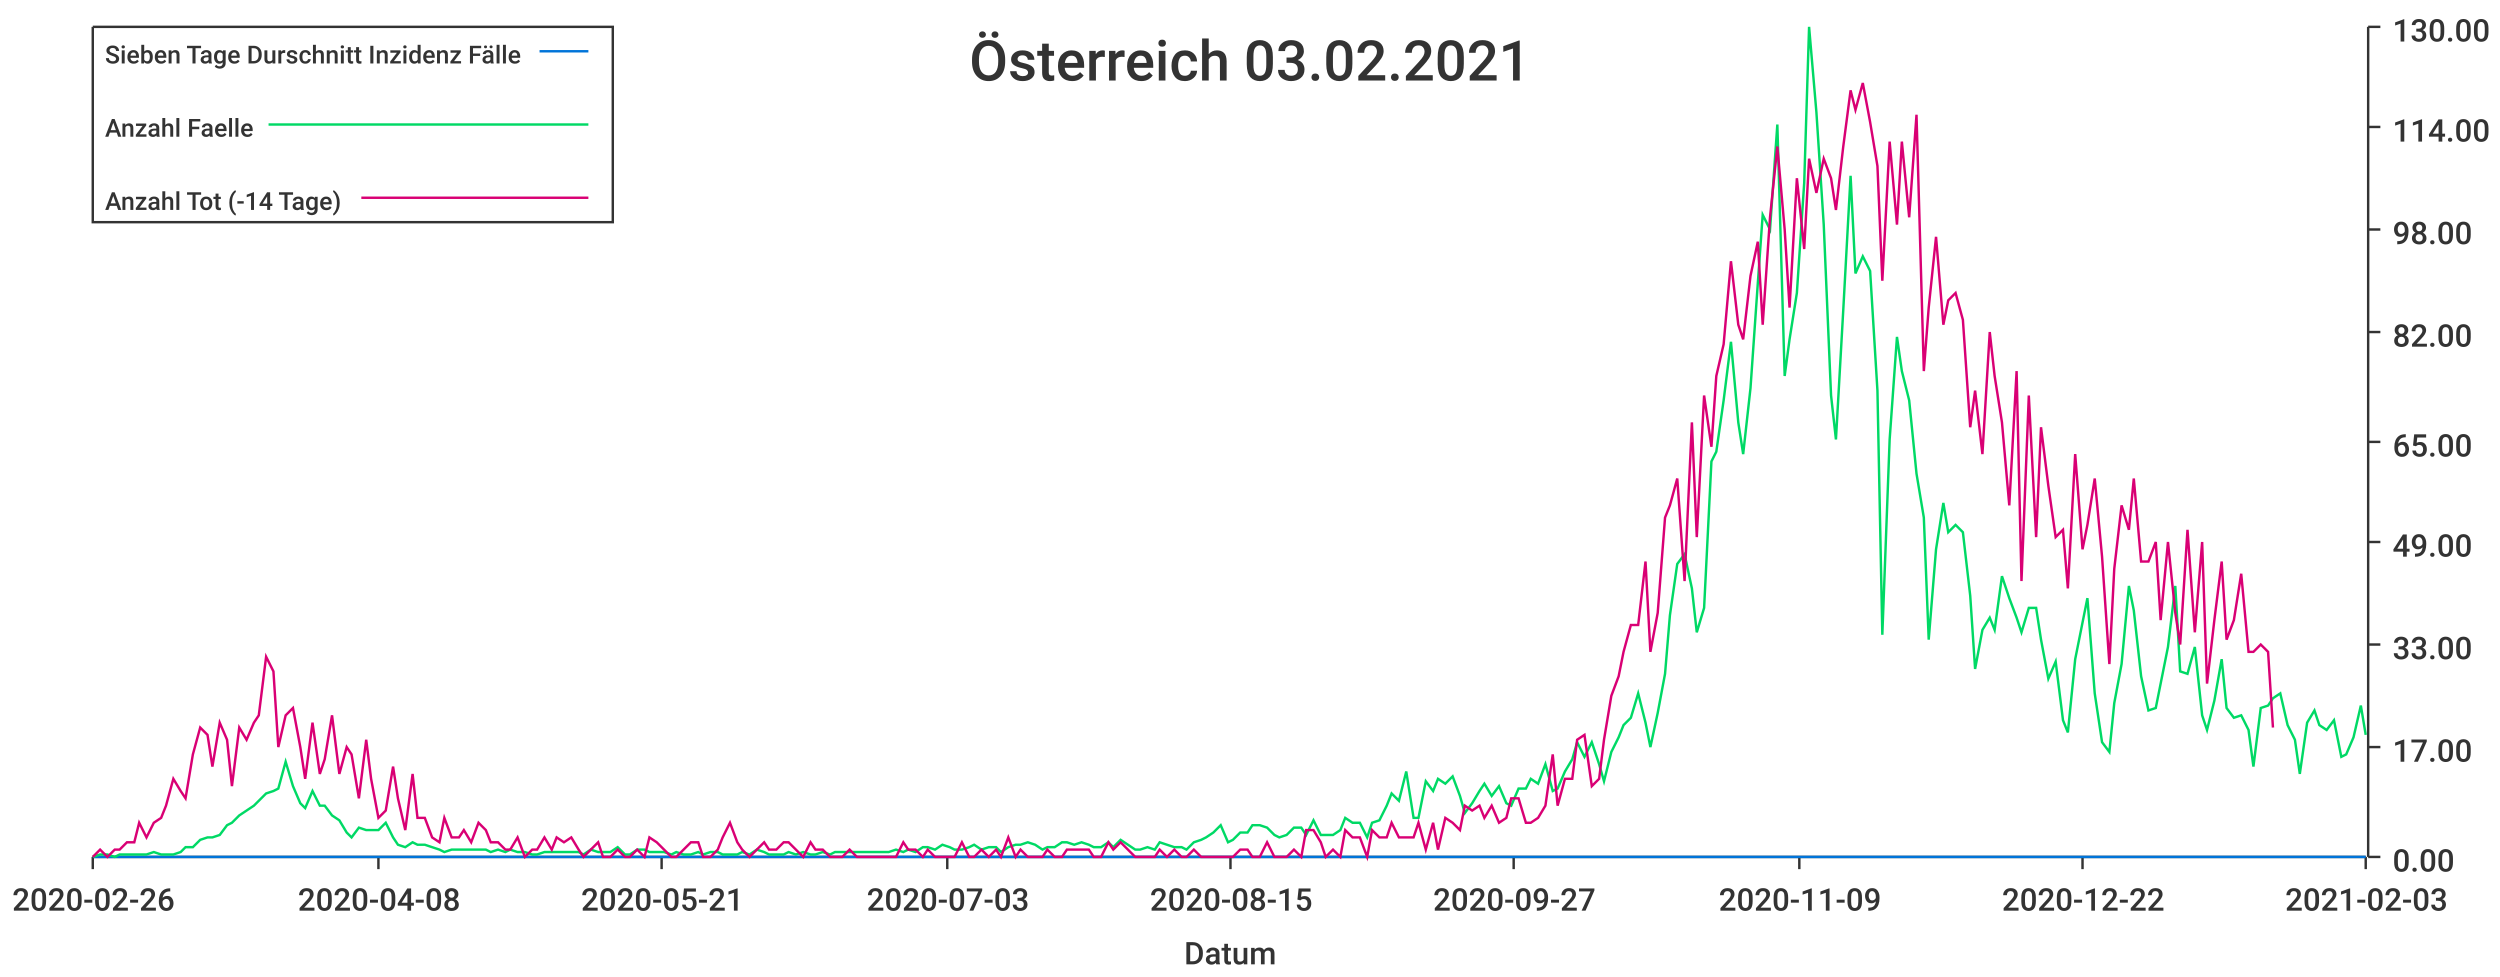
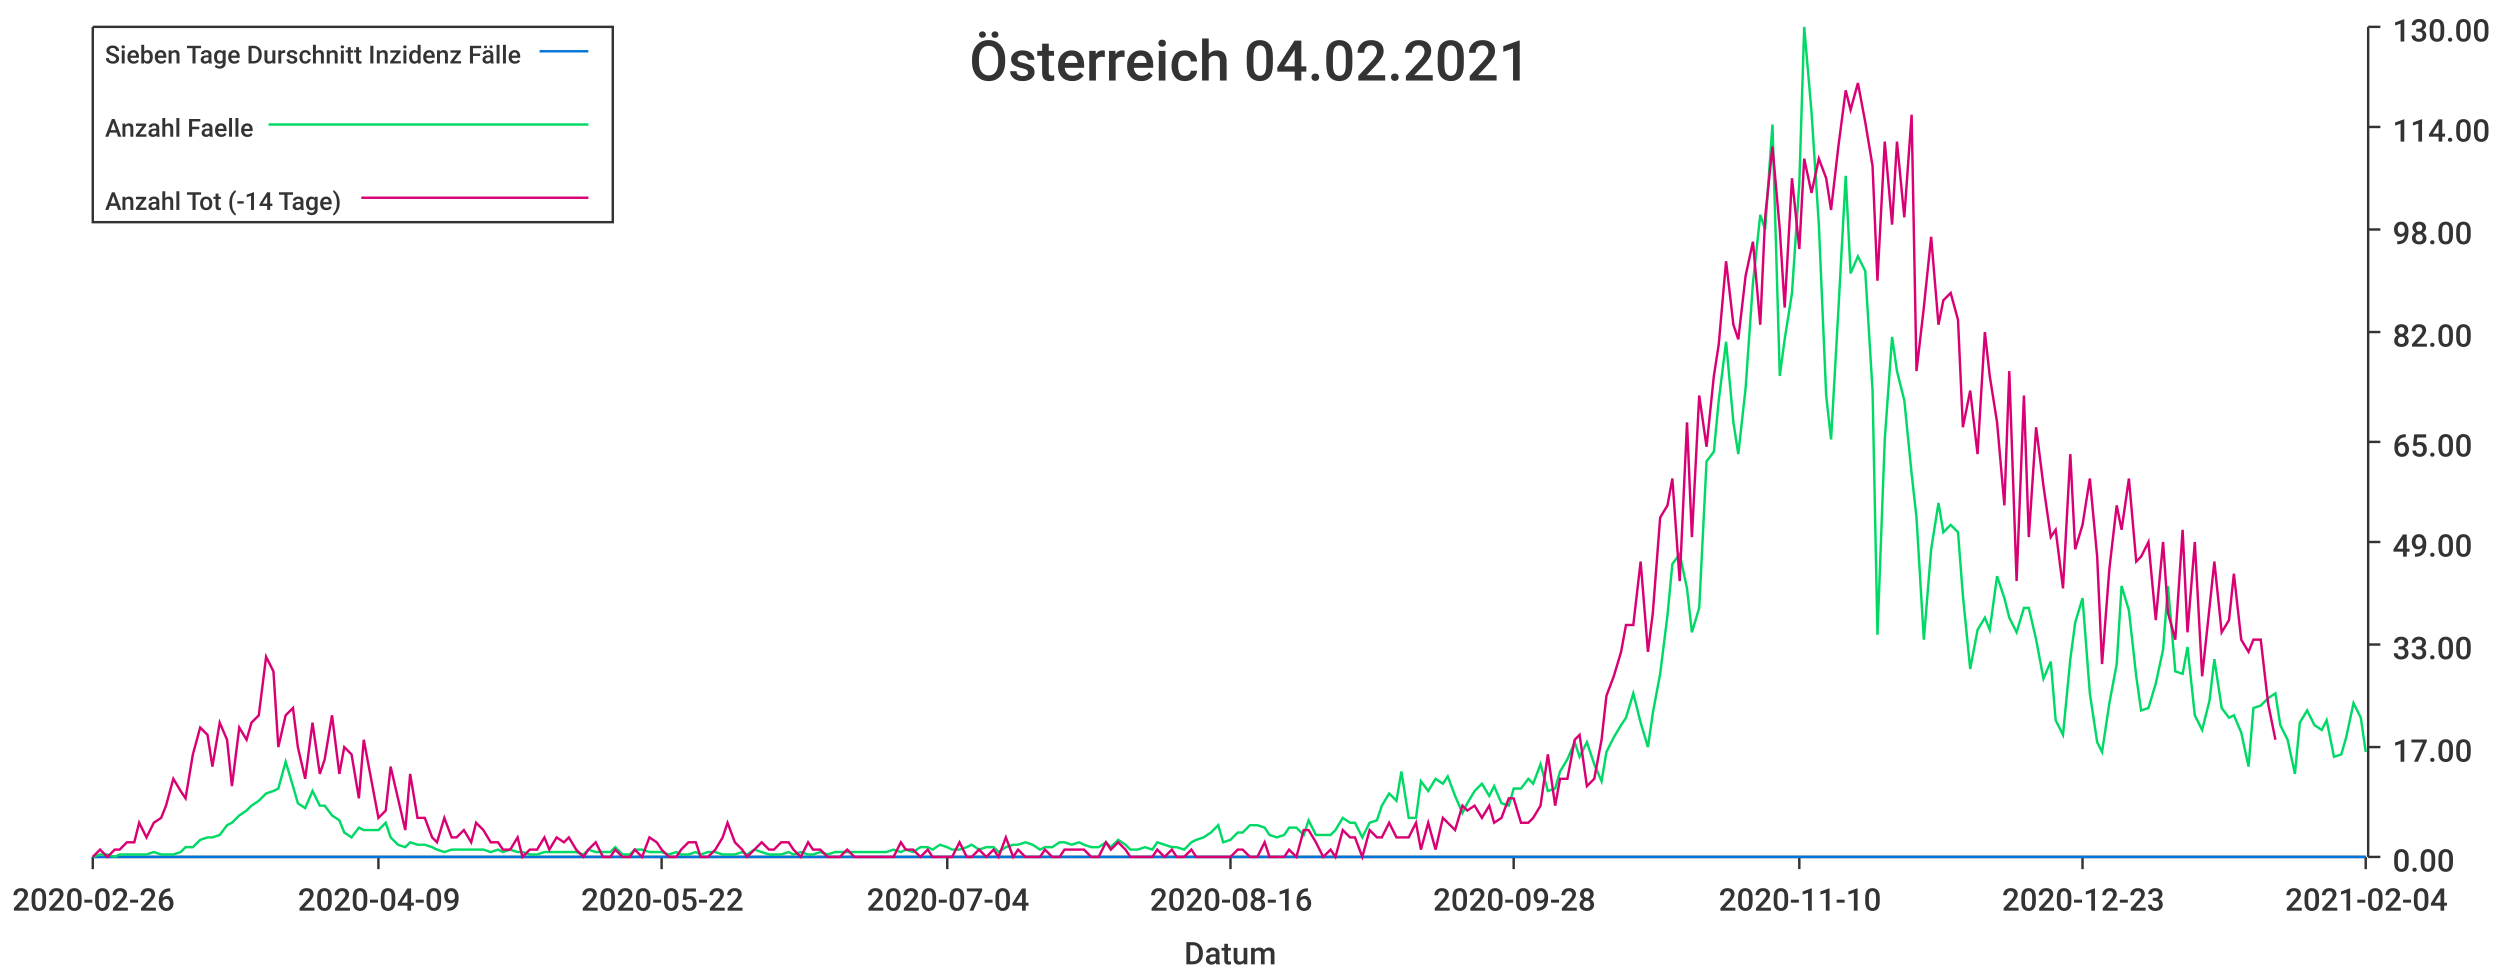
<svg xmlns="http://www.w3.org/2000/svg" width="1024" height="400">\n<path d="M 0 0 L 1024 0 L 1024 400 L 0 400 L 0 0" style="stroke-width:0;stroke:rgba(255,255,255,1.0);fill:rgba(255,255,255,1.0)" />
  <path d="M 38 11 L 969 11 L 969 351 L 38 351 L 38 11" style="stroke-width:0;stroke:rgba(255,255,255,1.0);fill:rgba(255,255,255,1.0)" />
  <path d="M 38 351 L 969 351" style="stroke-width:1;stroke:rgba(51,51,51,1.0);fill:none" />
  <path d="M 38 351 L 38 356" style="stroke-width:1;stroke:rgba(51,51,51,1.0);fill:none" />
  <text x="5" y="373" style="stroke-width:0;stroke:none;fill:rgba(51,51,51,1.0);font-size:12.8px;font-family:'Roboto Medium',sans-serif">2020-02-26</text>
  <path d="M 155 351 L 155 356" style="stroke-width:1;stroke:rgba(51,51,51,1.0);fill:none" />
-   <text x="122" y="373" style="stroke-width:0;stroke:none;fill:rgba(51,51,51,1.0);font-size:12.8px;font-family:'Roboto Medium',sans-serif">2020-04-08</text>
+   <text x="122" y="373" style="stroke-width:0;stroke:none;fill:rgba(51,51,51,1.0);font-size:12.8px;font-family:'Roboto Medium',sans-serif">2020-04-09</text>
  <path d="M 271 351 L 271 356" style="stroke-width:1;stroke:rgba(51,51,51,1.0);fill:none" />
-   <text x="238" y="373" style="stroke-width:0;stroke:none;fill:rgba(51,51,51,1.0);font-size:12.8px;font-family:'Roboto Medium',sans-serif">2020-05-21</text>
+   <text x="238" y="373" style="stroke-width:0;stroke:none;fill:rgba(51,51,51,1.0);font-size:12.8px;font-family:'Roboto Medium',sans-serif">2020-05-22</text>
  <path d="M 388 351 L 388 356" style="stroke-width:1;stroke:rgba(51,51,51,1.0);fill:none" />
-   <text x="355" y="373" style="stroke-width:0;stroke:none;fill:rgba(51,51,51,1.0);font-size:12.8px;font-family:'Roboto Medium',sans-serif">2020-07-03</text>
+   <text x="355" y="373" style="stroke-width:0;stroke:none;fill:rgba(51,51,51,1.0);font-size:12.8px;font-family:'Roboto Medium',sans-serif">2020-07-04</text>
  <path d="M 504 351 L 504 356" style="stroke-width:1;stroke:rgba(51,51,51,1.0);fill:none" />
-   <text x="471" y="373" style="stroke-width:0;stroke:none;fill:rgba(51,51,51,1.0);font-size:12.8px;font-family:'Roboto Medium',sans-serif">2020-08-15</text>
+   <text x="471" y="373" style="stroke-width:0;stroke:none;fill:rgba(51,51,51,1.0);font-size:12.8px;font-family:'Roboto Medium',sans-serif">2020-08-16</text>
  <path d="M 620 351 L 620 356" style="stroke-width:1;stroke:rgba(51,51,51,1.0);fill:none" />
-   <text x="587" y="373" style="stroke-width:0;stroke:none;fill:rgba(51,51,51,1.0);font-size:12.8px;font-family:'Roboto Medium',sans-serif">2020-09-27</text>
+   <text x="587" y="373" style="stroke-width:0;stroke:none;fill:rgba(51,51,51,1.0);font-size:12.8px;font-family:'Roboto Medium',sans-serif">2020-09-28</text>
  <path d="M 737 351 L 737 356" style="stroke-width:1;stroke:rgba(51,51,51,1.0);fill:none" />
-   <text x="704" y="373" style="stroke-width:0;stroke:none;fill:rgba(51,51,51,1.0);font-size:12.8px;font-family:'Roboto Medium',sans-serif">2020-11-09</text>
+   <text x="704" y="373" style="stroke-width:0;stroke:none;fill:rgba(51,51,51,1.0);font-size:12.8px;font-family:'Roboto Medium',sans-serif">2020-11-10</text>
  <path d="M 853 351 L 853 356" style="stroke-width:1;stroke:rgba(51,51,51,1.0);fill:none" />
-   <text x="820" y="373" style="stroke-width:0;stroke:none;fill:rgba(51,51,51,1.0);font-size:12.8px;font-family:'Roboto Medium',sans-serif">2020-12-22</text>
+   <text x="820" y="373" style="stroke-width:0;stroke:none;fill:rgba(51,51,51,1.0);font-size:12.8px;font-family:'Roboto Medium',sans-serif">2020-12-23</text>
  <path d="M 969 351 L 969 356" style="stroke-width:1;stroke:rgba(51,51,51,1.0);fill:none" />
-   <text x="936" y="373" style="stroke-width:0;stroke:none;fill:rgba(51,51,51,1.0);font-size:12.8px;font-family:'Roboto Medium',sans-serif">2021-02-03</text>
+   <text x="936" y="373" style="stroke-width:0;stroke:none;fill:rgba(51,51,51,1.0);font-size:12.8px;font-family:'Roboto Medium',sans-serif">2021-02-04</text>
  <text x="485" y="395" style="stroke-width:0;stroke:none;fill:rgba(51,51,51,1.0);font-size:12.8px;font-family:'Roboto Medium',sans-serif">Datum</text>
  <path d="M 970 351 L 970 11" style="stroke-width:1;stroke:rgba(51,51,51,1.0);fill:none" />
  <path d="M 970 351 L 975 351" style="stroke-width:1;stroke:rgba(51,51,51,1.0);fill:none" />
  <text x="980" y="357" style="stroke-width:0;stroke:none;fill:rgba(51,51,51,1.0);font-size:12.8px;font-family:'Roboto Medium',sans-serif">0.00</text>
  <path d="M 970 306 L 975 306" style="stroke-width:1;stroke:rgba(51,51,51,1.0);fill:none" />
  <text x="980" y="312" style="stroke-width:0;stroke:none;fill:rgba(51,51,51,1.0);font-size:12.8px;font-family:'Roboto Medium',sans-serif">17.00</text>
  <path d="M 970 264 L 975 264" style="stroke-width:1;stroke:rgba(51,51,51,1.0);fill:none" />
  <text x="980" y="270" style="stroke-width:0;stroke:none;fill:rgba(51,51,51,1.0);font-size:12.8px;font-family:'Roboto Medium',sans-serif">33.00</text>
  <path d="M 970 222 L 975 222" style="stroke-width:1;stroke:rgba(51,51,51,1.0);fill:none" />
  <text x="980" y="228" style="stroke-width:0;stroke:none;fill:rgba(51,51,51,1.0);font-size:12.8px;font-family:'Roboto Medium',sans-serif">49.00</text>
  <path d="M 970 181 L 975 181" style="stroke-width:1;stroke:rgba(51,51,51,1.0);fill:none" />
  <text x="980" y="187" style="stroke-width:0;stroke:none;fill:rgba(51,51,51,1.0);font-size:12.8px;font-family:'Roboto Medium',sans-serif">65.00</text>
  <path d="M 970 136 L 975 136" style="stroke-width:1;stroke:rgba(51,51,51,1.0);fill:none" />
  <text x="980" y="142" style="stroke-width:0;stroke:none;fill:rgba(51,51,51,1.0);font-size:12.8px;font-family:'Roboto Medium',sans-serif">82.00</text>
  <path d="M 970 94 L 975 94" style="stroke-width:1;stroke:rgba(51,51,51,1.0);fill:none" />
  <text x="980" y="100" style="stroke-width:0;stroke:none;fill:rgba(51,51,51,1.0);font-size:12.8px;font-family:'Roboto Medium',sans-serif">98.00</text>
  <path d="M 970 52 L 975 52" style="stroke-width:1;stroke:rgba(51,51,51,1.0);fill:none" />
  <text x="980" y="58" style="stroke-width:0;stroke:none;fill:rgba(51,51,51,1.0);font-size:12.8px;font-family:'Roboto Medium',sans-serif">114.00</text>
  <path d="M 970 11 L 975 11" style="stroke-width:1;stroke:rgba(51,51,51,1.0);fill:none" />
  <text x="980" y="17" style="stroke-width:0;stroke:none;fill:rgba(51,51,51,1.0);font-size:12.8px;font-family:'Roboto Medium',sans-serif">130.00</text>
-   <path d="M 38 351 L 41 351 L 44 351 L 47 351 L 49 351 L 52 351 L 55 351 L 57 351 L 60 351 L 63 351 L 66 351 L 68 351 L 71 351 L 74 351 L 76 351 L 79 351 L 82 351 L 85 351 L 87 351 L 90 351 L 93 351 L 95 351 L 98 351 L 101 351 L 104 351 L 106 351 L 109 351 L 112 351 L 114 351 L 117 351 L 120 351 L 123 351 L 125 351 L 128 351 L 131 351 L 133 351 L 136 351 L 139 351 L 142 351 L 144 351 L 147 351 L 150 351 L 152 351 L 155 351 L 158 351 L 161 351 L 163 351 L 166 351 L 169 351 L 171 351 L 174 351 L 177 351 L 180 351 L 182 351 L 185 351 L 188 351 L 190 351 L 193 351 L 196 351 L 199 351 L 201 351 L 204 351 L 207 351 L 209 351 L 212 351 L 215 351 L 218 351 L 220 351 L 223 351 L 226 351 L 228 351 L 231 351 L 234 351 L 237 351 L 239 351 L 242 351 L 245 351 L 247 351 L 250 351 L 253 351 L 256 351 L 258 351 L 261 351 L 264 351 L 266 351 L 269 351 L 272 351 L 275 351 L 277 351 L 280 351 L 283 351 L 286 351 L 288 351 L 291 351 L 294 351 L 296 351 L 299 351 L 302 351 L 304 351 L 307 351 L 310 351 L 313 351 L 315 351 L 318 351 L 321 351 L 323 351 L 326 351 L 329 351 L 332 351 L 334 351 L 337 351 L 340 351 L 342 351 L 345 351 L 348 351 L 351 351 L 353 351 L 356 351 L 359 351 L 361 351 L 364 351 L 367 351 L 370 351 L 372 351 L 375 351 L 378 351 L 380 351 L 383 351 L 386 351 L 389 351 L 391 351 L 394 351 L 397 351 L 399 351 L 402 351 L 405 351 L 408 351 L 410 351 L 413 351 L 416 351 L 418 351 L 421 351 L 424 351 L 427 351 L 429 351 L 432 351 L 435 351 L 437 351 L 440 351 L 443 351 L 446 351 L 448 351 L 451 351 L 454 351 L 456 351 L 459 351 L 462 351 L 465 351 L 467 351 L 470 351 L 473 351 L 475 351 L 478 351 L 481 351 L 484 351 L 486 351 L 489 351 L 492 351 L 494 351 L 497 351 L 500 351 L 503 351 L 505 351 L 508 351 L 511 351 L 513 351 L 516 351 L 519 351 L 522 351 L 524 351 L 527 351 L 530 351 L 533 351 L 535 351 L 538 351 L 541 351 L 543 351 L 546 351 L 549 351 L 551 351 L 554 351 L 557 351 L 560 351 L 562 351 L 565 351 L 568 351 L 570 351 L 573 351 L 576 351 L 579 351 L 581 351 L 584 351 L 587 351 L 589 351 L 592 351 L 595 351 L 598 351 L 600 351 L 603 351 L 606 351 L 608 351 L 611 351 L 614 351 L 617 351 L 619 351 L 622 351 L 625 351 L 627 351 L 630 351 L 633 351 L 636 351 L 638 351 L 641 351 L 644 351 L 646 351 L 649 351 L 652 351 L 655 351 L 657 351 L 660 351 L 663 351 L 665 351 L 668 351 L 671 351 L 674 351 L 676 351 L 679 351 L 682 351 L 684 351 L 687 351 L 690 351 L 693 351 L 695 351 L 698 351 L 701 351 L 703 351 L 706 351 L 709 351 L 712 351 L 714 351 L 717 351 L 720 351 L 722 351 L 725 351 L 728 351 L 731 351 L 733 351 L 736 351 L 739 351 L 741 351 L 744 351 L 747 351 L 750 351 L 752 351 L 755 351 L 758 351 L 760 351 L 763 351 L 766 351 L 769 351 L 771 351 L 774 351 L 777 351 L 779 351 L 782 351 L 785 351 L 788 351 L 790 351 L 793 351 L 796 351 L 798 351 L 801 351 L 804 351 L 807 351 L 809 351 L 812 351 L 815 351 L 817 351 L 820 351 L 823 351 L 826 351 L 828 351 L 831 351 L 834 351 L 836 351 L 839 351 L 842 351 L 845 351 L 847 351 L 850 351 L 853 351 L 855 351 L 858 351 L 861 351 L 864 351 L 866 351 L 869 351 L 872 351 L 874 351 L 877 351 L 880 351 L 883 351 L 885 351 L 888 351 L 891 351 L 893 351 L 896 351 L 899 351 L 902 351 L 904 351 L 907 351 L 910 351 L 912 351 L 915 351 L 918 351 L 921 351 L 923 351 L 926 351 L 929 351 L 931 351 L 934 351 L 937 351 L 940 351 L 942 351 L 945 351 L 948 351 L 950 351 L 953 351 L 956 351 L 959 351 L 961 351 L 964 351 L 967 351 L 969 351" style="stroke-width:1;stroke:rgba(0,116,217,1.0);fill:none" />
-   <path d="M 38 351 L 41 350 L 44 350 L 47 351 L 49 350 L 52 350 L 55 350 L 57 350 L 60 350 L 63 349 L 66 350 L 68 350 L 71 350 L 74 349 L 76 347 L 79 347 L 82 344 L 85 343 L 87 343 L 90 342 L 93 338 L 95 337 L 98 334 L 101 332 L 104 330 L 106 328 L 109 325 L 112 324 L 114 323 L 117 312 L 120 322 L 123 329 L 125 331 L 128 324 L 131 330 L 133 330 L 136 334 L 139 336 L 142 341 L 144 343 L 147 339 L 150 340 L 152 340 L 155 340 L 158 337 L 161 343 L 163 346 L 166 347 L 169 345 L 171 346 L 174 346 L 177 347 L 180 348 L 182 349 L 185 348 L 188 348 L 190 348 L 193 348 L 196 348 L 199 348 L 201 349 L 204 348 L 207 349 L 209 348 L 212 349 L 215 349 L 218 350 L 220 350 L 223 349 L 226 349 L 228 349 L 231 349 L 234 349 L 237 349 L 239 350 L 242 348 L 245 349 L 247 349 L 250 349 L 253 347 L 256 350 L 258 350 L 261 348 L 264 348 L 266 349 L 269 349 L 272 349 L 275 350 L 277 349 L 280 350 L 283 350 L 286 349 L 288 350 L 291 349 L 294 349 L 296 350 L 299 350 L 302 350 L 304 349 L 307 350 L 310 348 L 313 349 L 315 350 L 318 350 L 321 350 L 323 349 L 326 350 L 329 349 L 332 350 L 334 350 L 337 349 L 340 350 L 342 349 L 345 349 L 348 349 L 351 349 L 353 349 L 356 349 L 359 349 L 361 349 L 364 349 L 367 348 L 370 349 L 372 348 L 375 349 L 378 347 L 380 347 L 383 348 L 386 346 L 389 347 L 391 348 L 394 348 L 397 347 L 399 346 L 402 348 L 405 347 L 408 347 L 410 349 L 413 347 L 416 346 L 418 346 L 421 345 L 424 346 L 427 348 L 429 347 L 432 347 L 435 345 L 437 345 L 440 346 L 443 345 L 446 346 L 448 347 L 451 347 L 454 345 L 456 347 L 459 344 L 462 346 L 465 348 L 467 348 L 470 347 L 473 348 L 475 345 L 478 346 L 481 347 L 484 347 L 486 348 L 489 345 L 492 344 L 494 343 L 497 341 L 500 338 L 503 345 L 505 344 L 508 341 L 511 341 L 513 338 L 516 338 L 519 339 L 522 342 L 524 343 L 527 342 L 530 339 L 533 339 L 535 342 L 538 336 L 541 342 L 543 342 L 546 342 L 549 340 L 551 335 L 554 337 L 557 337 L 560 343 L 562 337 L 565 336 L 568 330 L 570 325 L 573 328 L 576 316 L 579 335 L 581 335 L 584 320 L 587 324 L 589 319 L 592 321 L 595 318 L 598 326 L 600 333 L 603 329 L 606 324 L 608 321 L 611 326 L 614 322 L 617 329 L 619 330 L 622 323 L 625 323 L 627 319 L 630 321 L 633 313 L 636 324 L 638 323 L 641 316 L 644 311 L 646 304 L 649 310 L 652 304 L 655 313 L 657 320 L 660 308 L 663 302 L 665 297 L 668 294 L 671 284 L 674 296 L 676 306 L 679 292 L 682 276 L 684 252 L 687 231 L 690 227 L 693 241 L 695 259 L 698 249 L 701 189 L 703 185 L 706 164 L 709 140 L 712 173 L 714 186 L 717 159 L 720 116 L 722 88 L 725 94 L 728 51 L 731 154 L 733 139 L 736 120 L 739 75 L 741 11 L 744 46 L 747 92 L 750 162 L 752 180 L 755 127 L 758 72 L 760 112 L 763 105 L 766 111 L 769 160 L 771 260 L 774 180 L 777 138 L 779 152 L 782 164 L 785 194 L 788 212 L 790 262 L 793 225 L 796 206 L 798 218 L 801 215 L 804 218 L 807 244 L 809 274 L 812 258 L 815 253 L 817 258 L 820 236 L 823 245 L 826 253 L 828 259 L 831 249 L 834 249 L 836 262 L 839 278 L 842 271 L 845 295 L 847 300 L 850 270 L 853 255 L 855 245 L 858 284 L 861 304 L 864 308 L 866 288 L 869 272 L 872 240 L 874 250 L 877 277 L 880 291 L 883 290 L 885 280 L 888 265 L 891 240 L 893 275 L 896 276 L 899 265 L 902 293 L 904 299 L 907 287 L 910 270 L 912 290 L 915 294 L 918 293 L 921 299 L 923 314 L 926 290 L 929 289 L 931 286 L 934 284 L 937 297 L 940 303 L 942 317 L 945 296 L 948 291 L 950 297 L 953 299 L 956 295 L 959 310 L 961 309 L 964 302 L 967 289 L 969 301" style="stroke-width:1;stroke:rgba(0,217,101,1.0);fill:none" />
-   <path d="M 38 351 L 41 348 L 44 351 L 47 348 L 49 348 L 52 345 L 55 345 L 57 337 L 60 343 L 63 337 L 66 335 L 68 330 L 71 319 L 74 324 L 76 327 L 79 309 L 82 298 L 85 301 L 87 314 L 90 296 L 93 303 L 95 322 L 98 298 L 101 303 L 104 296 L 106 293 L 109 269 L 112 275 L 114 306 L 117 293 L 120 290 L 123 306 L 125 319 L 128 296 L 131 317 L 133 311 L 136 293 L 139 317 L 142 306 L 144 309 L 147 327 L 150 303 L 152 319 L 155 335 L 158 332 L 161 314 L 163 327 L 166 340 L 169 317 L 171 335 L 174 335 L 177 343 L 180 345 L 182 335 L 185 343 L 188 343 L 190 340 L 193 345 L 196 337 L 199 340 L 201 345 L 204 345 L 207 348 L 209 348 L 212 343 L 215 351 L 218 348 L 220 348 L 223 343 L 226 348 L 228 343 L 231 345 L 234 343 L 237 348 L 239 351 L 242 348 L 245 345 L 247 351 L 250 351 L 253 348 L 256 351 L 258 351 L 261 348 L 264 351 L 266 343 L 269 345 L 272 348 L 275 351 L 277 351 L 280 348 L 283 345 L 286 345 L 288 351 L 291 351 L 294 348 L 296 343 L 299 337 L 302 345 L 304 348 L 307 351 L 310 348 L 313 345 L 315 348 L 318 348 L 321 345 L 323 345 L 326 348 L 329 351 L 332 345 L 334 348 L 337 348 L 340 351 L 342 351 L 345 351 L 348 348 L 351 351 L 353 351 L 356 351 L 359 351 L 361 351 L 364 351 L 367 351 L 370 345 L 372 348 L 375 348 L 378 351 L 380 348 L 383 351 L 386 351 L 389 351 L 391 351 L 394 345 L 397 351 L 399 351 L 402 348 L 405 351 L 408 348 L 410 351 L 413 343 L 416 351 L 418 348 L 421 351 L 424 351 L 427 351 L 429 348 L 432 351 L 435 351 L 437 348 L 440 348 L 443 348 L 446 348 L 448 351 L 451 351 L 454 345 L 456 348 L 459 345 L 462 348 L 465 351 L 467 351 L 470 351 L 473 351 L 475 348 L 478 351 L 481 348 L 484 351 L 486 351 L 489 348 L 492 351 L 494 351 L 497 351 L 500 351 L 503 351 L 505 351 L 508 348 L 511 348 L 513 351 L 516 351 L 519 345 L 522 351 L 524 351 L 527 351 L 530 348 L 533 351 L 535 340 L 538 340 L 541 345 L 543 351 L 546 348 L 549 351 L 551 340 L 554 343 L 557 343 L 560 351 L 562 340 L 565 343 L 568 343 L 570 337 L 573 343 L 576 343 L 579 343 L 581 337 L 584 348 L 587 337 L 589 348 L 592 335 L 595 337 L 598 340 L 600 330 L 603 332 L 606 330 L 608 335 L 611 330 L 614 337 L 617 335 L 619 327 L 622 327 L 625 337 L 627 337 L 630 335 L 633 330 L 636 309 L 638 330 L 641 319 L 644 319 L 646 303 L 649 301 L 652 322 L 655 319 L 657 303 L 660 285 L 663 277 L 665 267 L 668 256 L 671 256 L 674 230 L 676 267 L 679 251 L 682 212 L 684 207 L 687 196 L 690 238 L 693 173 L 695 220 L 698 162 L 701 183 L 703 154 L 706 141 L 709 107 L 712 133 L 714 139 L 717 113 L 720 99 L 722 133 L 725 89 L 728 60 L 731 94 L 733 126 L 736 73 L 739 102 L 741 65 L 744 79 L 747 65 L 750 73 L 752 86 L 755 60 L 758 37 L 760 45 L 763 34 L 766 50 L 769 68 L 771 115 L 774 58 L 777 92 L 779 58 L 782 89 L 785 47 L 788 152 L 790 126 L 793 97 L 796 133 L 798 123 L 801 120 L 804 131 L 807 175 L 809 160 L 812 186 L 815 136 L 817 154 L 820 173 L 823 207 L 826 152 L 828 238 L 831 162 L 834 220 L 836 175 L 839 199 L 842 220 L 845 217 L 847 241 L 850 186 L 853 225 L 855 215 L 858 196 L 861 228 L 864 272 L 866 233 L 869 207 L 872 217 L 874 196 L 877 230 L 880 230 L 883 222 L 885 254 L 888 222 L 891 251 L 893 264 L 896 217 L 899 259 L 902 222 L 904 280 L 907 254 L 910 230 L 912 262 L 915 254 L 918 235 L 921 267 L 923 267 L 926 264 L 929 267 L 931 298" style="stroke-width:1;stroke:rgba(217,0,116,1.0);fill:none" />
-   <text x="397" y="33" style="stroke-width:0;stroke:none;fill:rgba(51,51,51,1.0);font-size:23.0px;font-family:'Roboto Medium',sans-serif">Österreich 03.02.2021</text>
+   <path d="M 38 351 L 41 351 L 44 351 L 47 351 L 49 351 L 52 351 L 55 351 L 57 351 L 60 351 L 63 351 L 66 351 L 68 351 L 71 351 L 74 351 L 76 351 L 79 351 L 82 351 L 85 351 L 87 351 L 90 351 L 93 351 L 95 351 L 98 351 L 101 351 L 103 351 L 106 351 L 109 351 L 112 351 L 114 351 L 117 351 L 120 351 L 122 351 L 125 351 L 128 351 L 131 351 L 133 351 L 136 351 L 139 351 L 141 351 L 144 351 L 147 351 L 149 351 L 152 351 L 155 351 L 158 351 L 160 351 L 163 351 L 166 351 L 168 351 L 171 351 L 174 351 L 177 351 L 179 351 L 182 351 L 185 351 L 187 351 L 190 351 L 193 351 L 195 351 L 198 351 L 201 351 L 204 351 L 206 351 L 209 351 L 212 351 L 214 351 L 217 351 L 220 351 L 223 351 L 225 351 L 228 351 L 231 351 L 233 351 L 236 351 L 239 351 L 241 351 L 244 351 L 247 351 L 250 351 L 252 351 L 255 351 L 258 351 L 260 351 L 263 351 L 266 351 L 269 351 L 271 351 L 274 351 L 277 351 L 279 351 L 282 351 L 285 351 L 287 351 L 290 351 L 293 351 L 296 351 L 298 351 L 301 351 L 304 351 L 306 351 L 309 351 L 312 351 L 315 351 L 317 351 L 320 351 L 323 351 L 325 351 L 328 351 L 331 351 L 333 351 L 336 351 L 339 351 L 342 351 L 344 351 L 347 351 L 350 351 L 352 351 L 355 351 L 358 351 L 361 351 L 363 351 L 366 351 L 369 351 L 371 351 L 374 351 L 377 351 L 380 351 L 382 351 L 385 351 L 388 351 L 390 351 L 393 351 L 396 351 L 398 351 L 401 351 L 404 351 L 407 351 L 409 351 L 412 351 L 415 351 L 417 351 L 420 351 L 423 351 L 426 351 L 428 351 L 431 351 L 434 351 L 436 351 L 439 351 L 442 351 L 444 351 L 447 351 L 450 351 L 453 351 L 455 351 L 458 351 L 461 351 L 463 351 L 466 351 L 469 351 L 472 351 L 474 351 L 477 351 L 480 351 L 482 351 L 485 351 L 488 351 L 490 351 L 493 351 L 496 351 L 499 351 L 501 351 L 504 351 L 507 351 L 509 351 L 512 351 L 515 351 L 518 351 L 520 351 L 523 351 L 526 351 L 528 351 L 531 351 L 534 351 L 536 351 L 539 351 L 542 351 L 545 351 L 547 351 L 550 351 L 553 351 L 555 351 L 558 351 L 561 351 L 564 351 L 566 351 L 569 351 L 572 351 L 574 351 L 577 351 L 580 351 L 582 351 L 585 351 L 588 351 L 591 351 L 593 351 L 596 351 L 599 351 L 601 351 L 604 351 L 607 351 L 610 351 L 612 351 L 615 351 L 618 351 L 620 351 L 623 351 L 626 351 L 628 351 L 631 351 L 634 351 L 637 351 L 639 351 L 642 351 L 645 351 L 647 351 L 650 351 L 653 351 L 656 351 L 658 351 L 661 351 L 664 351 L 666 351 L 669 351 L 672 351 L 675 351 L 677 351 L 680 351 L 683 351 L 685 351 L 688 351 L 691 351 L 693 351 L 696 351 L 699 351 L 702 351 L 704 351 L 707 351 L 710 351 L 712 351 L 715 351 L 718 351 L 721 351 L 723 351 L 726 351 L 729 351 L 731 351 L 734 351 L 737 351 L 739 351 L 742 351 L 745 351 L 748 351 L 750 351 L 753 351 L 756 351 L 758 351 L 761 351 L 764 351 L 767 351 L 769 351 L 772 351 L 775 351 L 777 351 L 780 351 L 783 351 L 785 351 L 788 351 L 791 351 L 794 351 L 796 351 L 799 351 L 802 351 L 804 351 L 807 351 L 810 351 L 813 351 L 815 351 L 818 351 L 821 351 L 823 351 L 826 351 L 829 351 L 831 351 L 834 351 L 837 351 L 840 351 L 842 351 L 845 351 L 848 351 L 850 351 L 853 351 L 856 351 L 859 351 L 861 351 L 864 351 L 867 351 L 869 351 L 872 351 L 875 351 L 877 351 L 880 351 L 883 351 L 886 351 L 888 351 L 891 351 L 894 351 L 896 351 L 899 351 L 902 351 L 905 351 L 907 351 L 910 351 L 913 351 L 915 351 L 918 351 L 921 351 L 923 351 L 926 351 L 929 351 L 932 351 L 934 351 L 937 351 L 940 351 L 942 351 L 945 351 L 948 351 L 951 351 L 953 351 L 956 351 L 959 351 L 961 351 L 964 351 L 967 351 L 969 351" style="stroke-width:1;stroke:rgba(0,116,217,1.0);fill:none" />
+   <path d="M 38 351 L 41 350 L 44 350 L 47 351 L 49 350 L 52 350 L 55 350 L 57 350 L 60 350 L 63 349 L 66 350 L 68 350 L 71 350 L 74 349 L 76 347 L 79 347 L 82 344 L 85 343 L 87 343 L 90 342 L 93 338 L 95 337 L 98 334 L 101 332 L 103 330 L 106 328 L 109 325 L 112 324 L 114 323 L 117 312 L 120 322 L 122 329 L 125 331 L 128 324 L 131 330 L 133 330 L 136 334 L 139 336 L 141 341 L 144 343 L 147 339 L 149 340 L 152 340 L 155 340 L 158 337 L 160 343 L 163 346 L 166 347 L 168 345 L 171 346 L 174 346 L 177 347 L 179 348 L 182 349 L 185 348 L 187 348 L 190 348 L 193 348 L 195 348 L 198 348 L 201 349 L 204 348 L 206 349 L 209 348 L 212 349 L 214 349 L 217 350 L 220 350 L 223 349 L 225 349 L 228 349 L 231 349 L 233 349 L 236 349 L 239 350 L 241 348 L 244 349 L 247 349 L 250 349 L 252 347 L 255 350 L 258 350 L 260 348 L 263 348 L 266 349 L 269 349 L 271 349 L 274 350 L 277 349 L 279 350 L 282 350 L 285 349 L 287 350 L 290 349 L 293 349 L 296 350 L 298 350 L 301 350 L 304 349 L 306 350 L 309 348 L 312 349 L 315 350 L 317 350 L 320 350 L 323 349 L 325 350 L 328 349 L 331 350 L 333 350 L 336 349 L 339 350 L 342 349 L 344 349 L 347 349 L 350 349 L 352 349 L 355 349 L 358 349 L 361 349 L 363 349 L 366 348 L 369 349 L 371 348 L 374 349 L 377 347 L 380 347 L 382 348 L 385 346 L 388 347 L 390 348 L 393 348 L 396 347 L 398 346 L 401 348 L 404 347 L 407 347 L 409 349 L 412 347 L 415 346 L 417 346 L 420 345 L 423 346 L 426 348 L 428 347 L 431 347 L 434 345 L 436 345 L 439 346 L 442 345 L 444 346 L 447 347 L 450 347 L 453 345 L 455 347 L 458 344 L 461 346 L 463 348 L 466 348 L 469 347 L 472 348 L 474 345 L 477 346 L 480 347 L 482 347 L 485 348 L 488 345 L 490 344 L 493 343 L 496 341 L 499 338 L 501 345 L 504 344 L 507 341 L 509 341 L 512 338 L 515 338 L 518 339 L 520 342 L 523 343 L 526 342 L 528 339 L 531 339 L 534 342 L 536 336 L 539 342 L 542 342 L 545 342 L 547 340 L 550 335 L 553 337 L 555 337 L 558 343 L 561 337 L 564 336 L 566 330 L 569 325 L 572 328 L 574 316 L 577 335 L 580 335 L 582 320 L 585 324 L 588 319 L 591 321 L 593 318 L 596 326 L 599 333 L 601 329 L 604 324 L 607 321 L 610 326 L 612 322 L 615 329 L 618 330 L 620 323 L 623 323 L 626 319 L 628 321 L 631 313 L 634 324 L 637 323 L 639 316 L 642 311 L 645 304 L 647 310 L 650 304 L 653 313 L 656 320 L 658 308 L 661 302 L 664 297 L 666 294 L 669 284 L 672 296 L 675 306 L 677 292 L 680 276 L 683 252 L 685 231 L 688 227 L 691 241 L 693 259 L 696 249 L 699 189 L 702 185 L 704 164 L 707 140 L 710 173 L 712 186 L 715 159 L 718 116 L 721 88 L 723 94 L 726 51 L 729 154 L 731 139 L 734 120 L 737 75 L 739 11 L 742 46 L 745 92 L 748 162 L 750 180 L 753 127 L 756 72 L 758 112 L 761 105 L 764 111 L 767 160 L 769 260 L 772 180 L 775 138 L 777 152 L 780 164 L 783 194 L 785 212 L 788 262 L 791 225 L 794 206 L 796 218 L 799 215 L 802 218 L 804 244 L 807 274 L 810 258 L 813 253 L 815 258 L 818 236 L 821 245 L 823 253 L 826 259 L 829 249 L 831 249 L 834 262 L 837 278 L 840 271 L 842 295 L 845 301 L 848 270 L 850 255 L 853 245 L 856 284 L 859 304 L 861 308 L 864 288 L 867 272 L 869 240 L 872 250 L 875 277 L 877 291 L 880 290 L 883 280 L 886 266 L 888 240 L 891 275 L 894 276 L 896 265 L 899 293 L 902 299 L 905 287 L 907 270 L 910 290 L 913 294 L 915 293 L 918 300 L 921 314 L 923 290 L 926 289 L 929 286 L 932 284 L 934 297 L 937 303 L 940 317 L 942 296 L 945 291 L 948 297 L 951 299 L 953 295 L 956 310 L 959 309 L 961 302 L 964 288 L 967 294 L 969 308" style="stroke-width:1;stroke:rgba(0,217,101,1.0);fill:none" />
+   <path d="M 38 351 L 41 348 L 44 351 L 47 348 L 49 348 L 52 345 L 55 345 L 57 337 L 60 343 L 63 337 L 66 335 L 68 330 L 71 319 L 74 324 L 76 327 L 79 309 L 82 298 L 85 301 L 87 314 L 90 296 L 93 303 L 95 322 L 98 298 L 101 303 L 103 296 L 106 293 L 109 269 L 112 275 L 114 306 L 117 293 L 120 290 L 122 306 L 125 319 L 128 296 L 131 317 L 133 311 L 136 293 L 139 317 L 141 306 L 144 309 L 147 327 L 149 303 L 152 319 L 155 335 L 158 332 L 160 314 L 163 327 L 166 340 L 168 317 L 171 335 L 174 335 L 177 343 L 179 345 L 182 335 L 185 343 L 187 343 L 190 340 L 193 345 L 195 337 L 198 340 L 201 345 L 204 345 L 206 348 L 209 348 L 212 343 L 214 351 L 217 348 L 220 348 L 223 343 L 225 348 L 228 343 L 231 345 L 233 343 L 236 348 L 239 351 L 241 348 L 244 345 L 247 351 L 250 351 L 252 348 L 255 351 L 258 351 L 260 348 L 263 351 L 266 343 L 269 345 L 271 348 L 274 351 L 277 351 L 279 348 L 282 345 L 285 345 L 287 351 L 290 351 L 293 348 L 296 343 L 298 337 L 301 345 L 304 348 L 306 351 L 309 348 L 312 345 L 315 348 L 317 348 L 320 345 L 323 345 L 325 348 L 328 351 L 331 345 L 333 348 L 336 348 L 339 351 L 342 351 L 344 351 L 347 348 L 350 351 L 352 351 L 355 351 L 358 351 L 361 351 L 363 351 L 366 351 L 369 345 L 371 348 L 374 348 L 377 351 L 380 348 L 382 351 L 385 351 L 388 351 L 390 351 L 393 345 L 396 351 L 398 351 L 401 348 L 404 351 L 407 348 L 409 351 L 412 343 L 415 351 L 417 348 L 420 351 L 423 351 L 426 351 L 428 348 L 431 351 L 434 351 L 436 348 L 439 348 L 442 348 L 444 348 L 447 351 L 450 351 L 453 345 L 455 348 L 458 345 L 461 348 L 463 351 L 466 351 L 469 351 L 472 351 L 474 348 L 477 351 L 480 348 L 482 351 L 485 351 L 488 348 L 490 351 L 493 351 L 496 351 L 499 351 L 501 351 L 504 351 L 507 348 L 509 348 L 512 351 L 515 351 L 518 345 L 520 351 L 523 351 L 526 351 L 528 348 L 531 351 L 534 340 L 536 340 L 539 345 L 542 351 L 545 348 L 547 351 L 550 340 L 553 343 L 555 343 L 558 351 L 561 340 L 564 343 L 566 343 L 569 337 L 572 343 L 574 343 L 577 343 L 580 337 L 582 348 L 585 337 L 588 348 L 591 335 L 593 337 L 596 340 L 599 330 L 601 332 L 604 330 L 607 335 L 610 330 L 612 337 L 615 335 L 618 327 L 620 327 L 623 337 L 626 337 L 628 335 L 631 330 L 634 309 L 637 330 L 639 319 L 642 319 L 645 303 L 647 301 L 650 322 L 653 319 L 656 303 L 658 285 L 661 277 L 664 267 L 666 256 L 669 256 L 672 230 L 675 267 L 677 251 L 680 212 L 683 207 L 685 196 L 688 238 L 691 173 L 693 220 L 696 162 L 699 183 L 702 154 L 704 141 L 707 107 L 710 133 L 712 139 L 715 113 L 718 99 L 721 133 L 723 89 L 726 60 L 729 94 L 731 126 L 734 73 L 737 102 L 739 65 L 742 79 L 745 65 L 748 73 L 750 86 L 753 60 L 756 37 L 758 45 L 761 34 L 764 50 L 767 68 L 769 115 L 772 58 L 775 92 L 777 58 L 780 89 L 783 47 L 785 152 L 788 126 L 791 97 L 794 133 L 796 123 L 799 120 L 802 131 L 804 175 L 807 160 L 810 186 L 813 136 L 815 154 L 818 173 L 821 207 L 823 152 L 826 238 L 829 162 L 831 220 L 834 175 L 837 199 L 840 220 L 842 217 L 845 241 L 848 186 L 850 225 L 853 215 L 856 196 L 859 228 L 861 272 L 864 233 L 867 207 L 869 217 L 872 196 L 875 230 L 877 228 L 880 222 L 883 254 L 886 222 L 888 251 L 891 262 L 894 217 L 896 259 L 899 222 L 902 277 L 905 249 L 907 230 L 910 259 L 913 254 L 915 235 L 918 262 L 921 267 L 923 262 L 926 262 L 929 288 L 932 303" style="stroke-width:1;stroke:rgba(217,0,116,1.0);fill:none" />
+   <text x="397" y="33" style="stroke-width:0;stroke:none;fill:rgba(51,51,51,1.0);font-size:23.0px;font-family:'Roboto Medium',sans-serif">Österreich 04.02.2021</text>
  <path d="M 38 11 L 251 11 L 251 91 L 38 91 L 38 11" style="stroke-width:1;stroke:rgba(51,51,51,1.0);fill:rgba(255,255,255,1.0)" />
  <text x="43" y="26" style="stroke-width:0;stroke:none;fill:rgba(51,51,51,1.0);font-size:10.2px;font-family:'Roboto Medium',sans-serif">Sieben Tage Durschnitt Inzidenz Fälle</text>
  <path d="M 221 21 L 241 21" style="stroke-width:1;stroke:rgba(0,116,217,1.0);fill:none" />
  <text x="43" y="56" style="stroke-width:0;stroke:none;fill:rgba(51,51,51,1.0);font-size:10.2px;font-family:'Roboto Medium',sans-serif">Anzahl Faelle</text>
  <path d="M 110 51 L 241 51" style="stroke-width:1;stroke:rgba(0,217,101,1.0);fill:none" />
  <text x="43" y="86" style="stroke-width:0;stroke:none;fill:rgba(51,51,51,1.0);font-size:10.2px;font-family:'Roboto Medium',sans-serif">Anzahl Tot (-14 Tage)</text>
  <path d="M 148 81 L 241 81" style="stroke-width:1;stroke:rgba(217,0,116,1.0);fill:none" />
</svg>
